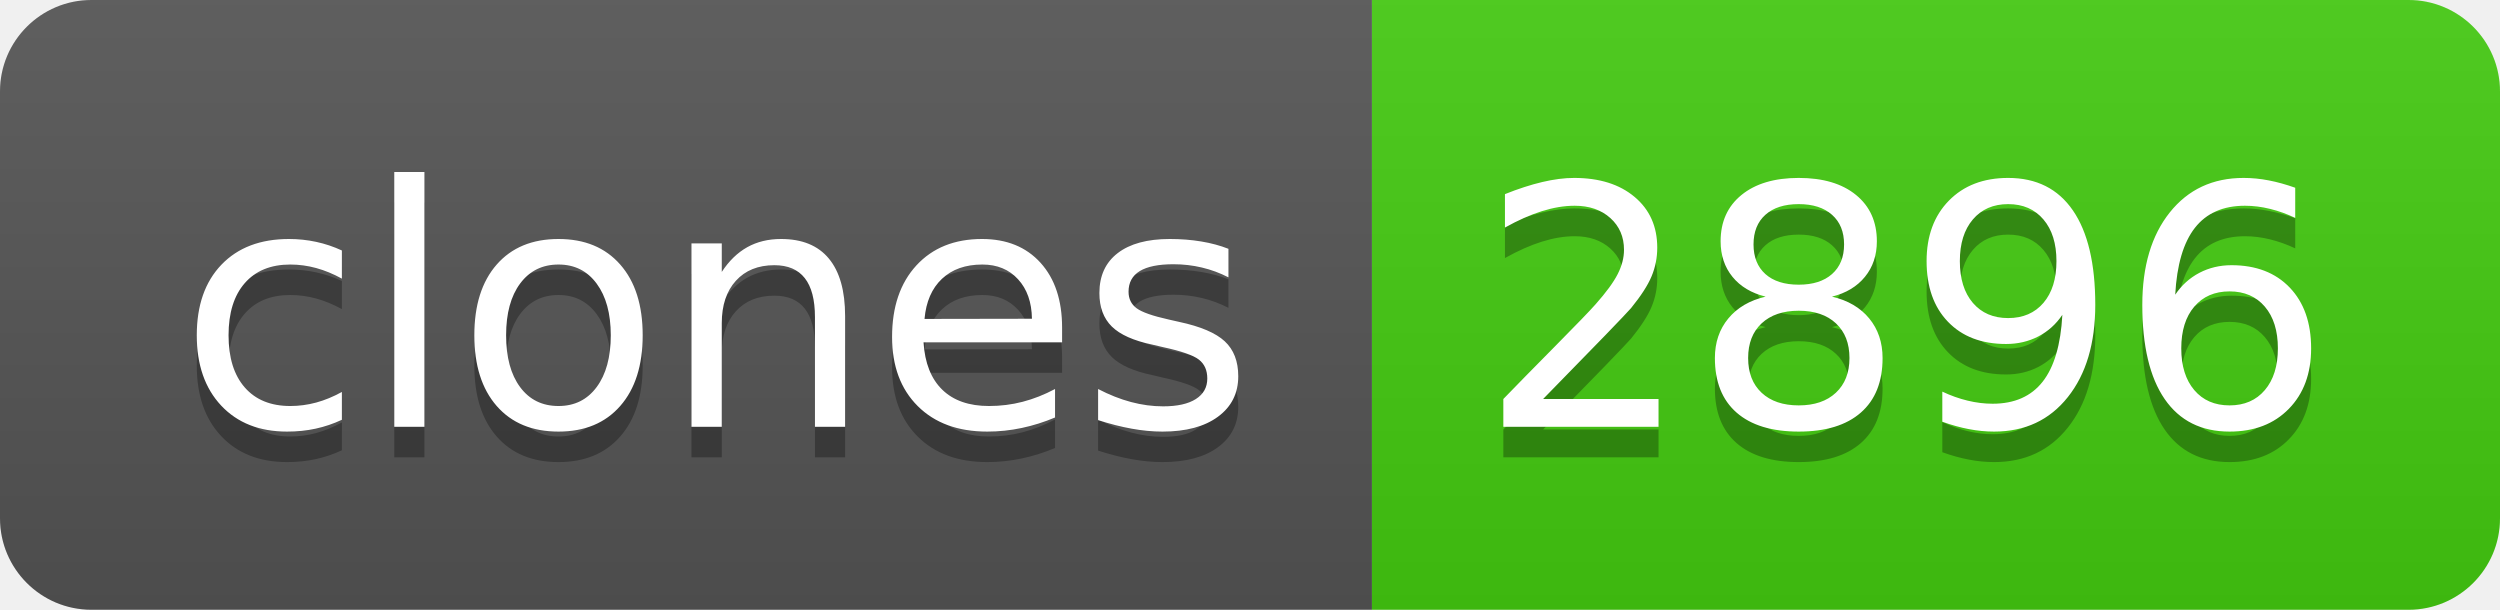
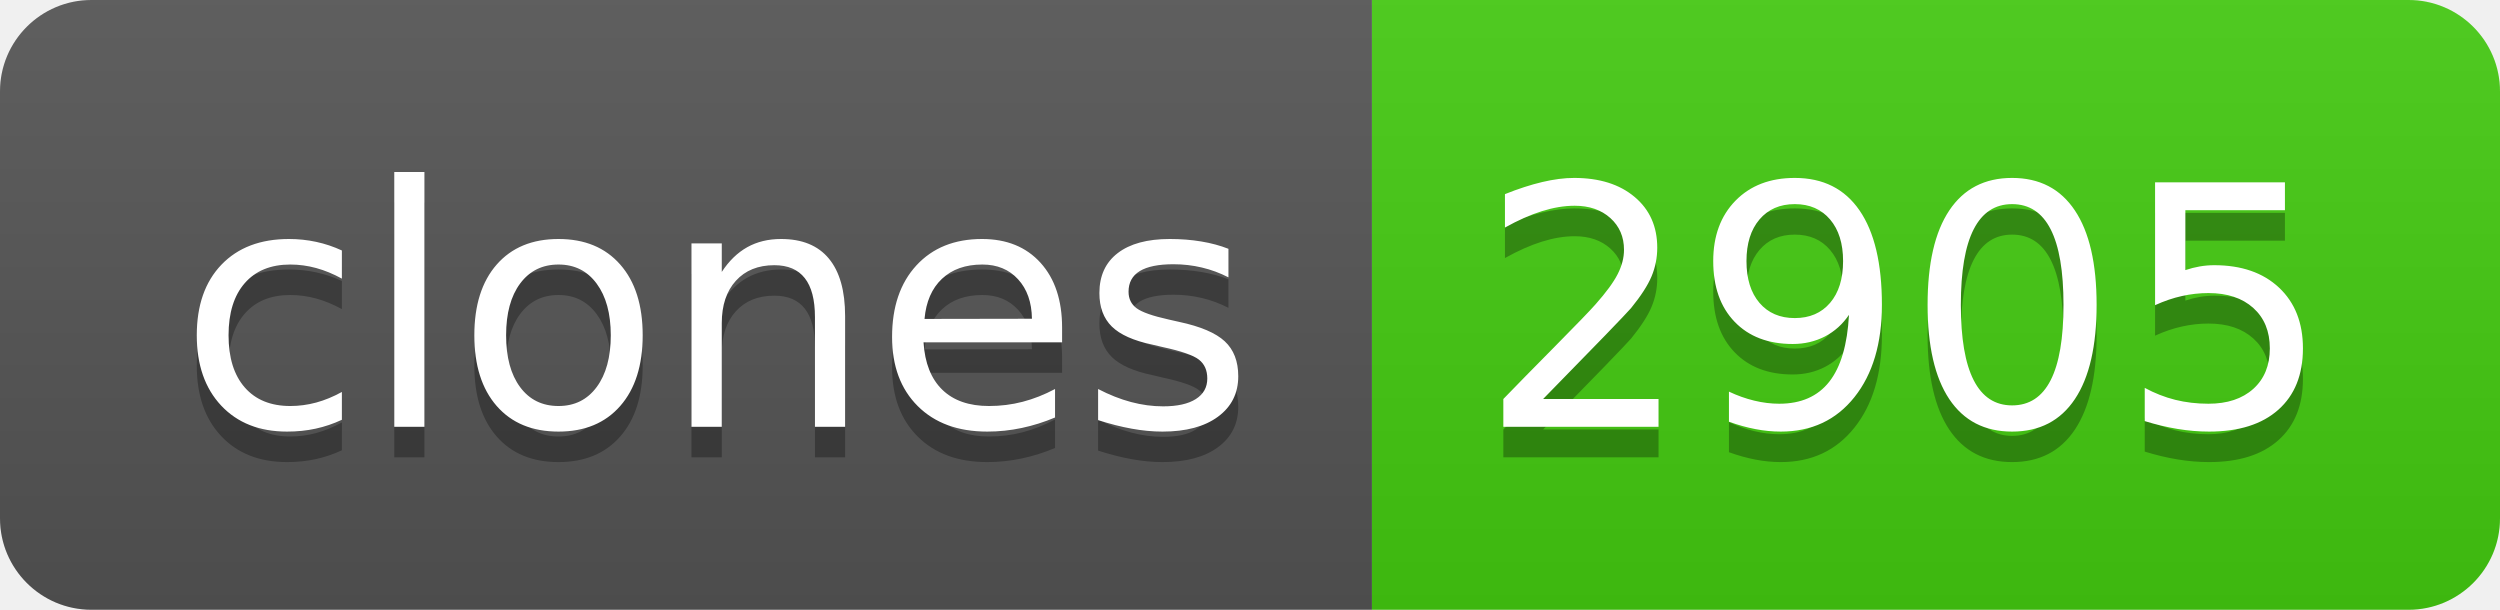
- <svg xmlns="http://www.w3.org/2000/svg" width="82" height="20" role="img" aria-label="clones: 2896">
+ <svg xmlns="http://www.w3.org/2000/svg" width="82" height="20" role="img" aria-label="clones: 2905">
  <linearGradient id="s" x2="0" y2="100%">
    <stop offset="0" stop-color="#bbb" stop-opacity=".1" />
    <stop offset="1" stop-opacity=".1" />
  </linearGradient>
  <clipPath id="r">
    <rect width="82" height="20" rx="3" fill="#fff" />
  </clipPath>
  <g clip-path="url(#r)">
    <rect width="45" height="20" fill="#555" />
    <rect x="45" width="37" height="20" fill="#4c1" />
    <rect width="82" height="20" fill="url(#s)" />
  </g>
  <g fill="#fff" text-anchor="middle" font-family="Verdana,Geneva,DejaVu Sans,sans-serif" text-rendering="geometricPrecision" font-size="110">
    <text aria-hidden="true" x="235" y="150" fill="#010101" fill-opacity=".3" transform="scale(.1)" textLength="350">clones</text>
    <text x="235" y="140" transform="scale(.1)" fill="#fff" textLength="350">clones</text>
-     <text aria-hidden="true" x="625" y="150" fill="#010101" fill-opacity=".3" transform="scale(.1)" textLength="270">2896</text>
-     <text x="625" y="140" transform="scale(.1)" fill="#fff" textLength="270">2896</text>
+     <text aria-hidden="true" x="625" y="150" fill="#010101" fill-opacity=".3" transform="scale(.1)" textLength="270">2905</text>
+     <text x="625" y="140" transform="scale(.1)" fill="#fff" textLength="270">2905</text>
  </g>
</svg>
